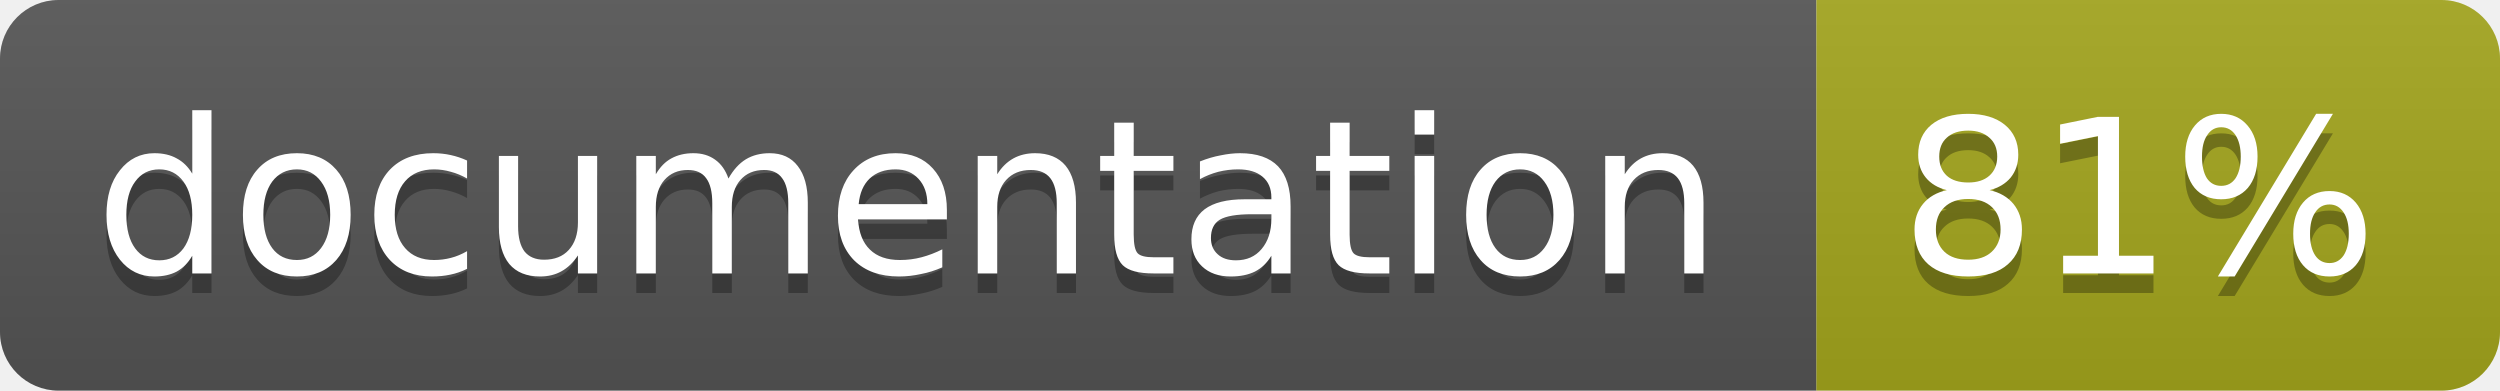
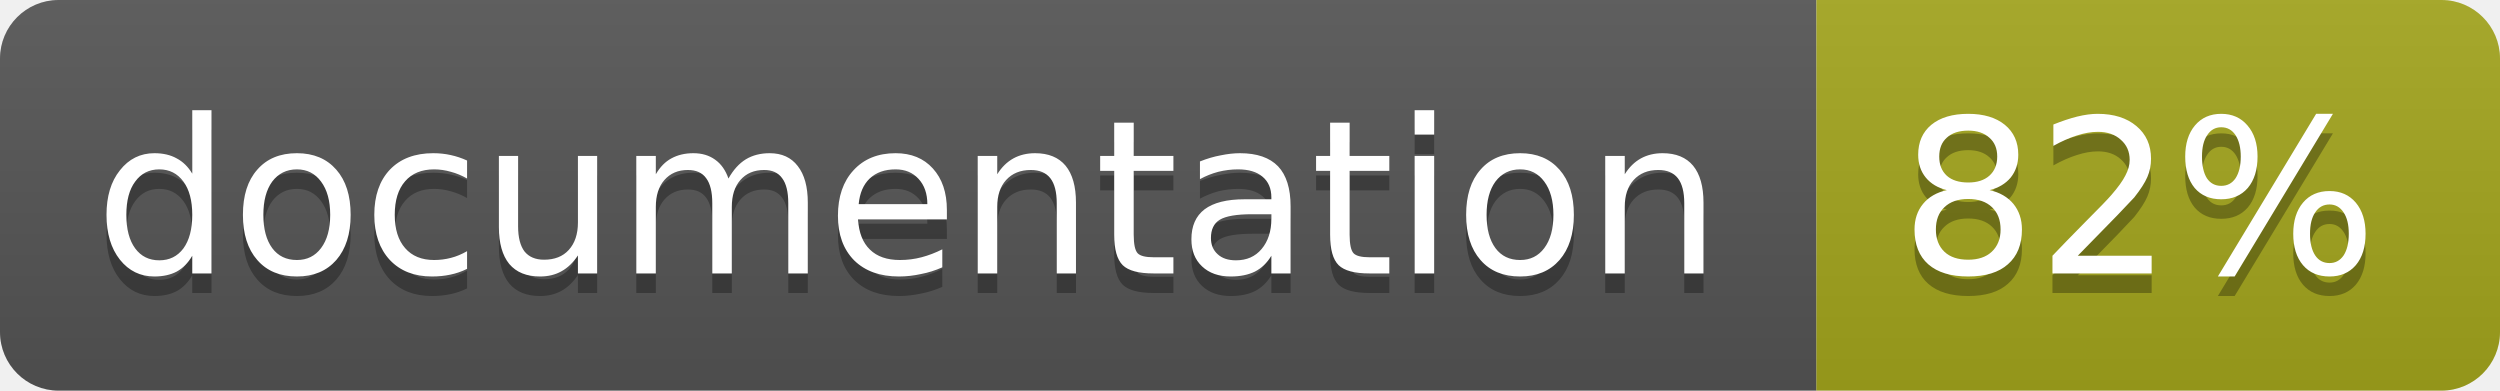
<svg xmlns="http://www.w3.org/2000/svg" width="128" height="20">
  <linearGradient id="b" x2="0" y2="100%">
    <stop offset="0" stop-color="#bbb" stop-opacity=".1" />
    <stop offset="1" stop-opacity=".1" />
  </linearGradient>
  <clipPath id="a">
    <rect width="128" height="20" rx="3" fill="#fff" />
  </clipPath>
  <g clip-path="url(#a)">
    <path fill="#555" d="M0 0h93v20H0z" />
    <path fill="#a4a61d" d="M93 0h35v20H93z" />
    <path fill="url(#b)" d="M0 0h128v20H0z" />
  </g>
  <g fill="#fff" text-anchor="middle" font-family="DejaVu Sans,Verdana,Geneva,sans-serif" font-size="11">
    <text x="46.5" y="15" fill="#010101" fill-opacity=".3">documentation</text>
    <text x="46.5" y="14">documentation</text>
-     <text x="109.5" y="15" fill="#010101" fill-opacity=".3">81%</text>
-     <text x="109.5" y="14">81%</text>
+     <text x="109.5" y="15" fill="#010101" fill-opacity=".3">82%</text>
+     <text x="109.5" y="14">82%</text>
  </g>
</svg>
